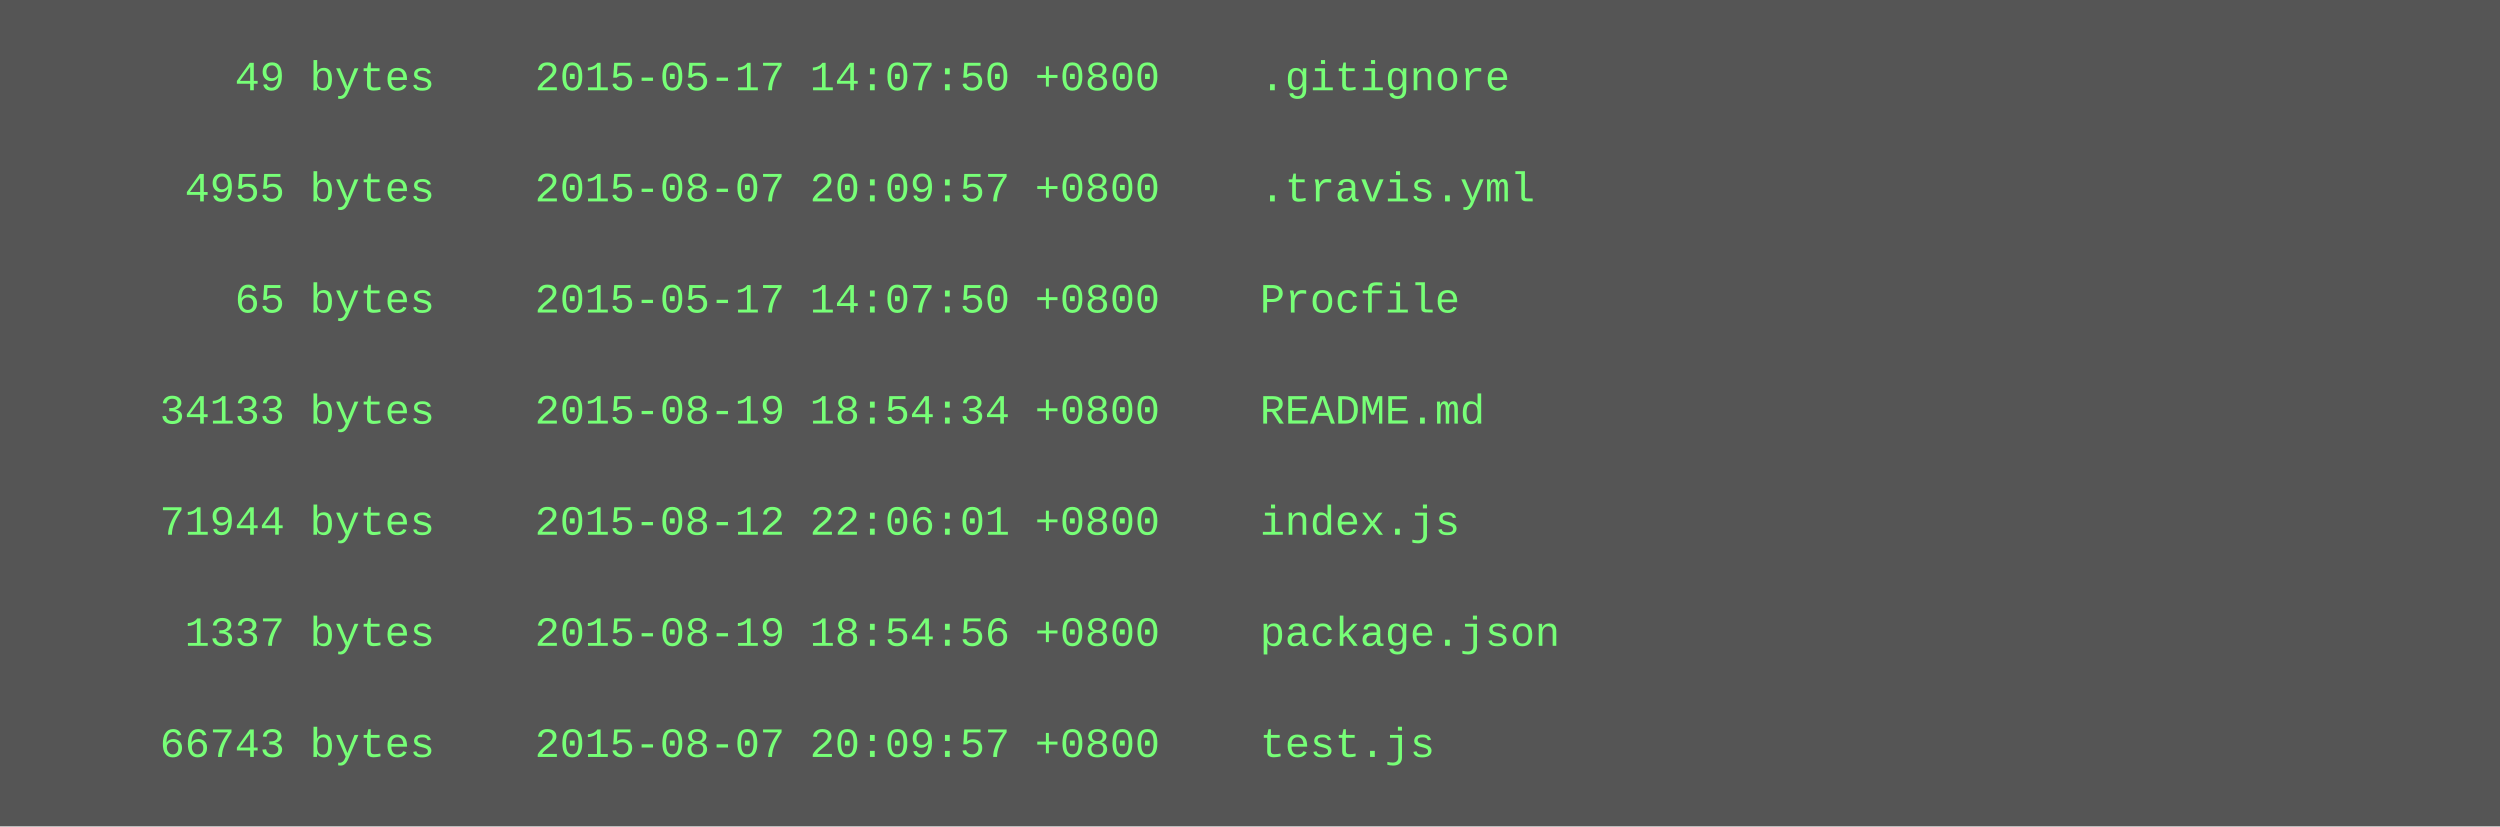
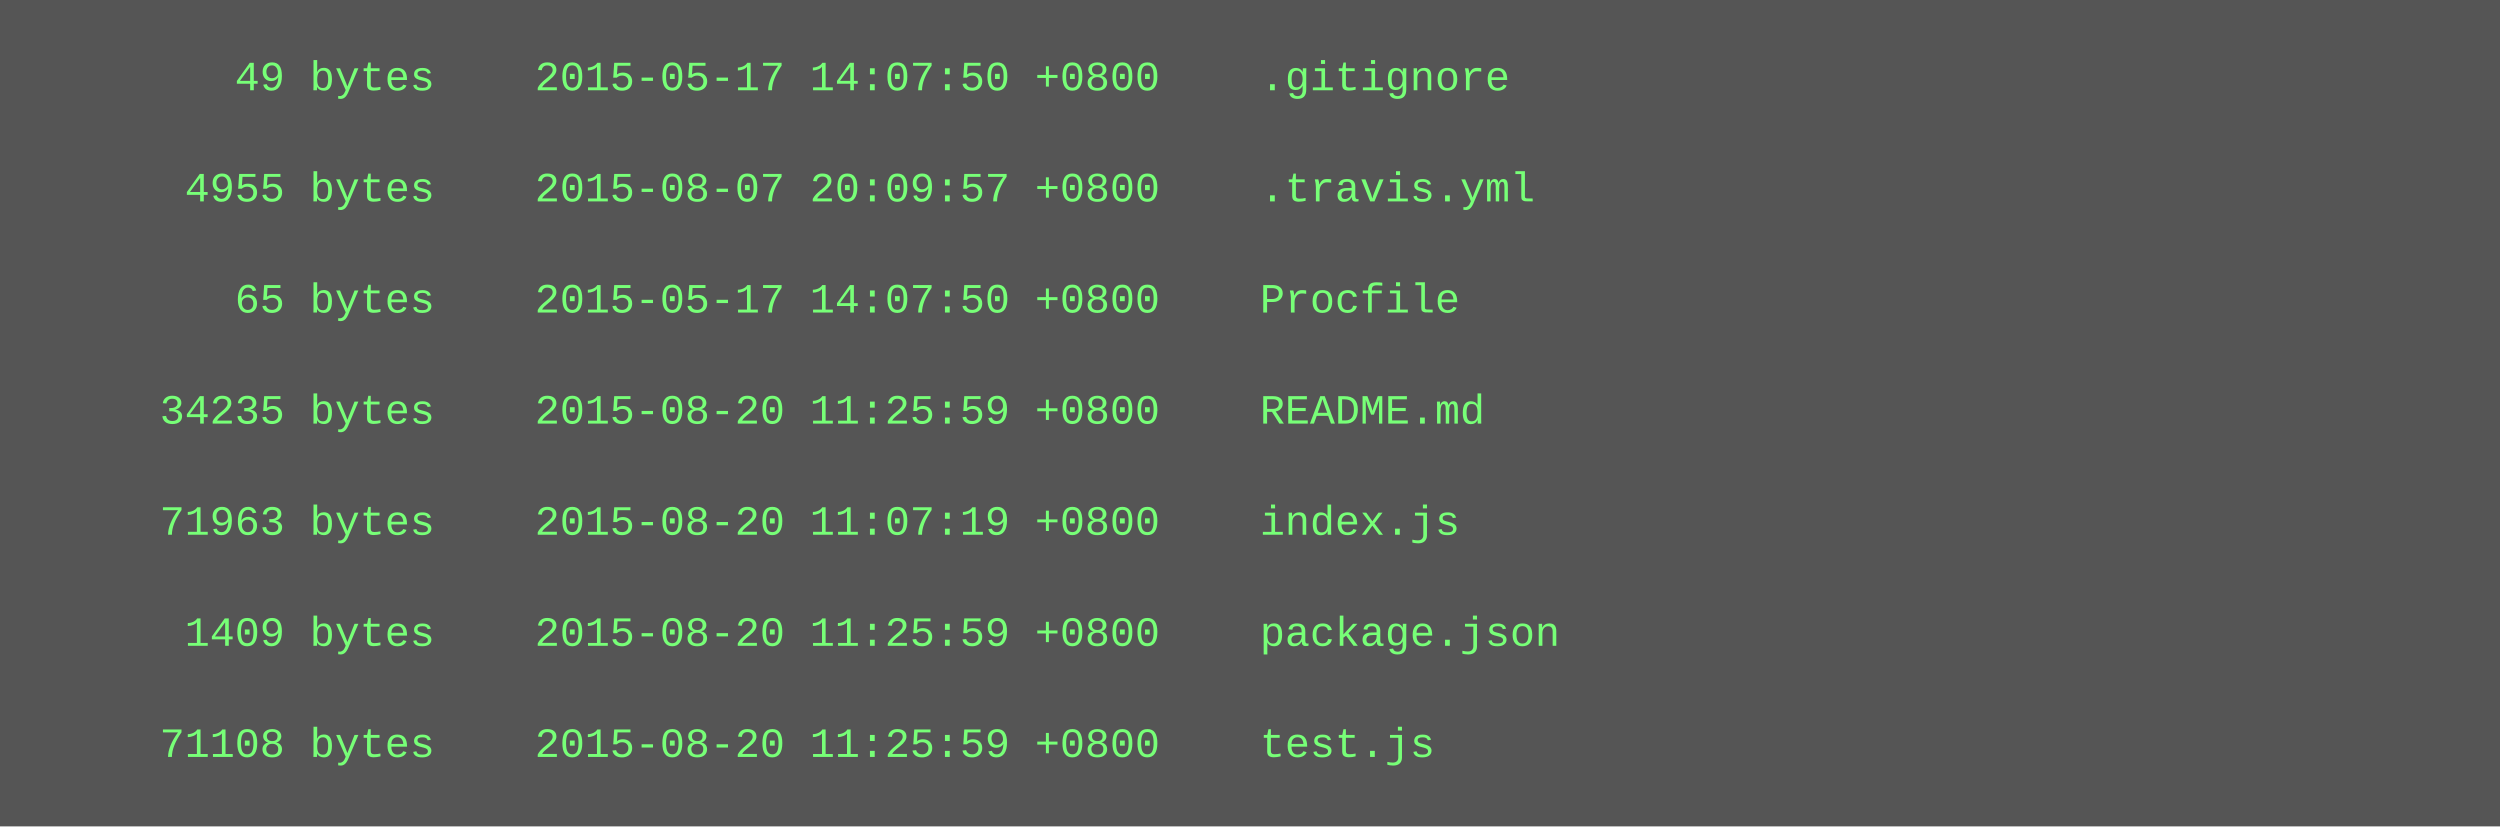
<svg xmlns="http://www.w3.org/2000/svg" height="238" width="720">
  <rect height="238" fill="#555" width="720" />
  <text fill="#7f7" font-family="Courier New" font-size="12" xml:space="preserve">
    <tspan x="10" y="26">        49 bytes    2015-05-17 14:07:50 +0800    .gitignore</tspan>
    <tspan x="10" y="42" />
    <tspan x="10" y="58">      4955 bytes    2015-08-07 20:09:57 +0800    .travis.yml</tspan>
    <tspan x="10" y="74" />
    <tspan x="10" y="90">        65 bytes    2015-05-17 14:07:50 +0800    Procfile</tspan>
    <tspan x="10" y="106" />
-     <tspan x="10" y="122">     34133 bytes    2015-08-19 18:54:34 +0800    README.md</tspan>
+     <tspan x="10" y="122">     34235 bytes    2015-08-20 11:25:59 +0800    README.md</tspan>
    <tspan x="10" y="138" />
-     <tspan x="10" y="154">     71944 bytes    2015-08-12 22:06:01 +0800    index.js</tspan>
+     <tspan x="10" y="154">     71963 bytes    2015-08-20 11:07:19 +0800    index.js</tspan>
    <tspan x="10" y="170" />
-     <tspan x="10" y="186">      1337 bytes    2015-08-19 18:54:56 +0800    package.json</tspan>
+     <tspan x="10" y="186">      1409 bytes    2015-08-20 11:25:59 +0800    package.json</tspan>
    <tspan x="10" y="202" />
-     <tspan x="10" y="218">     66743 bytes    2015-08-07 20:09:57 +0800    test.js</tspan>
+     <tspan x="10" y="218">     71108 bytes    2015-08-20 11:25:59 +0800    test.js</tspan>
  </text>
</svg>
